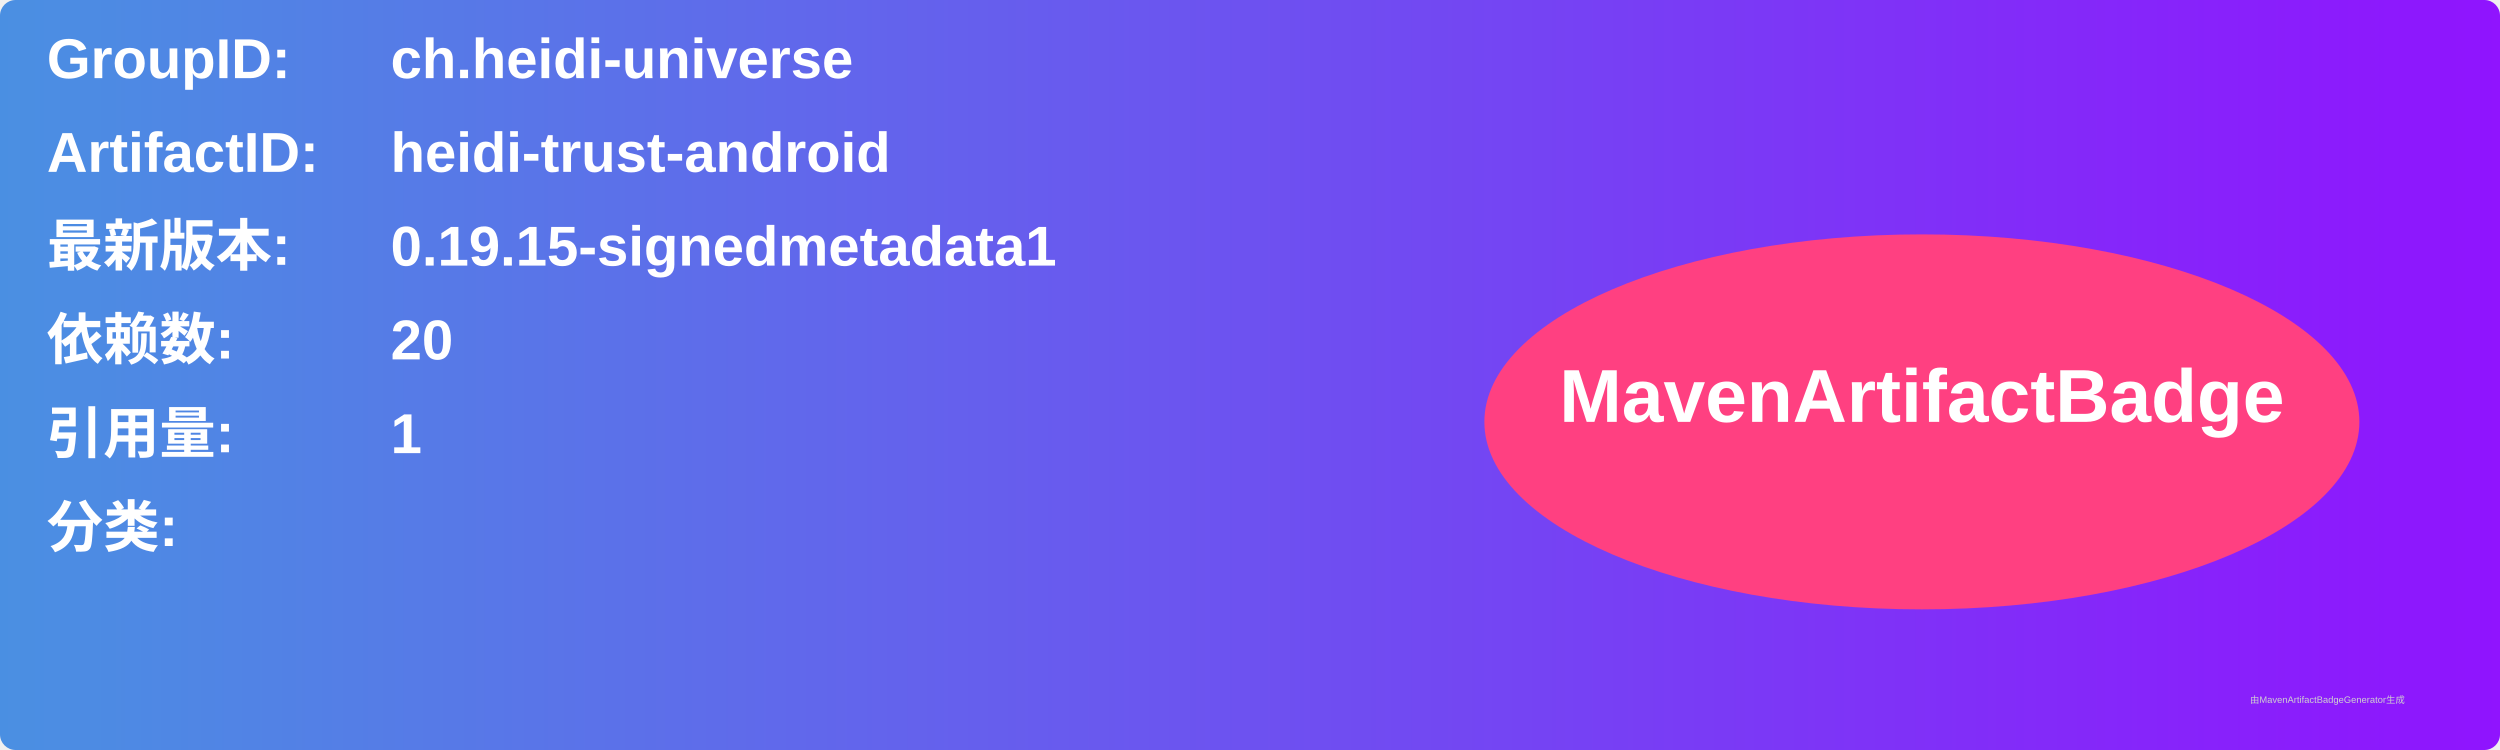
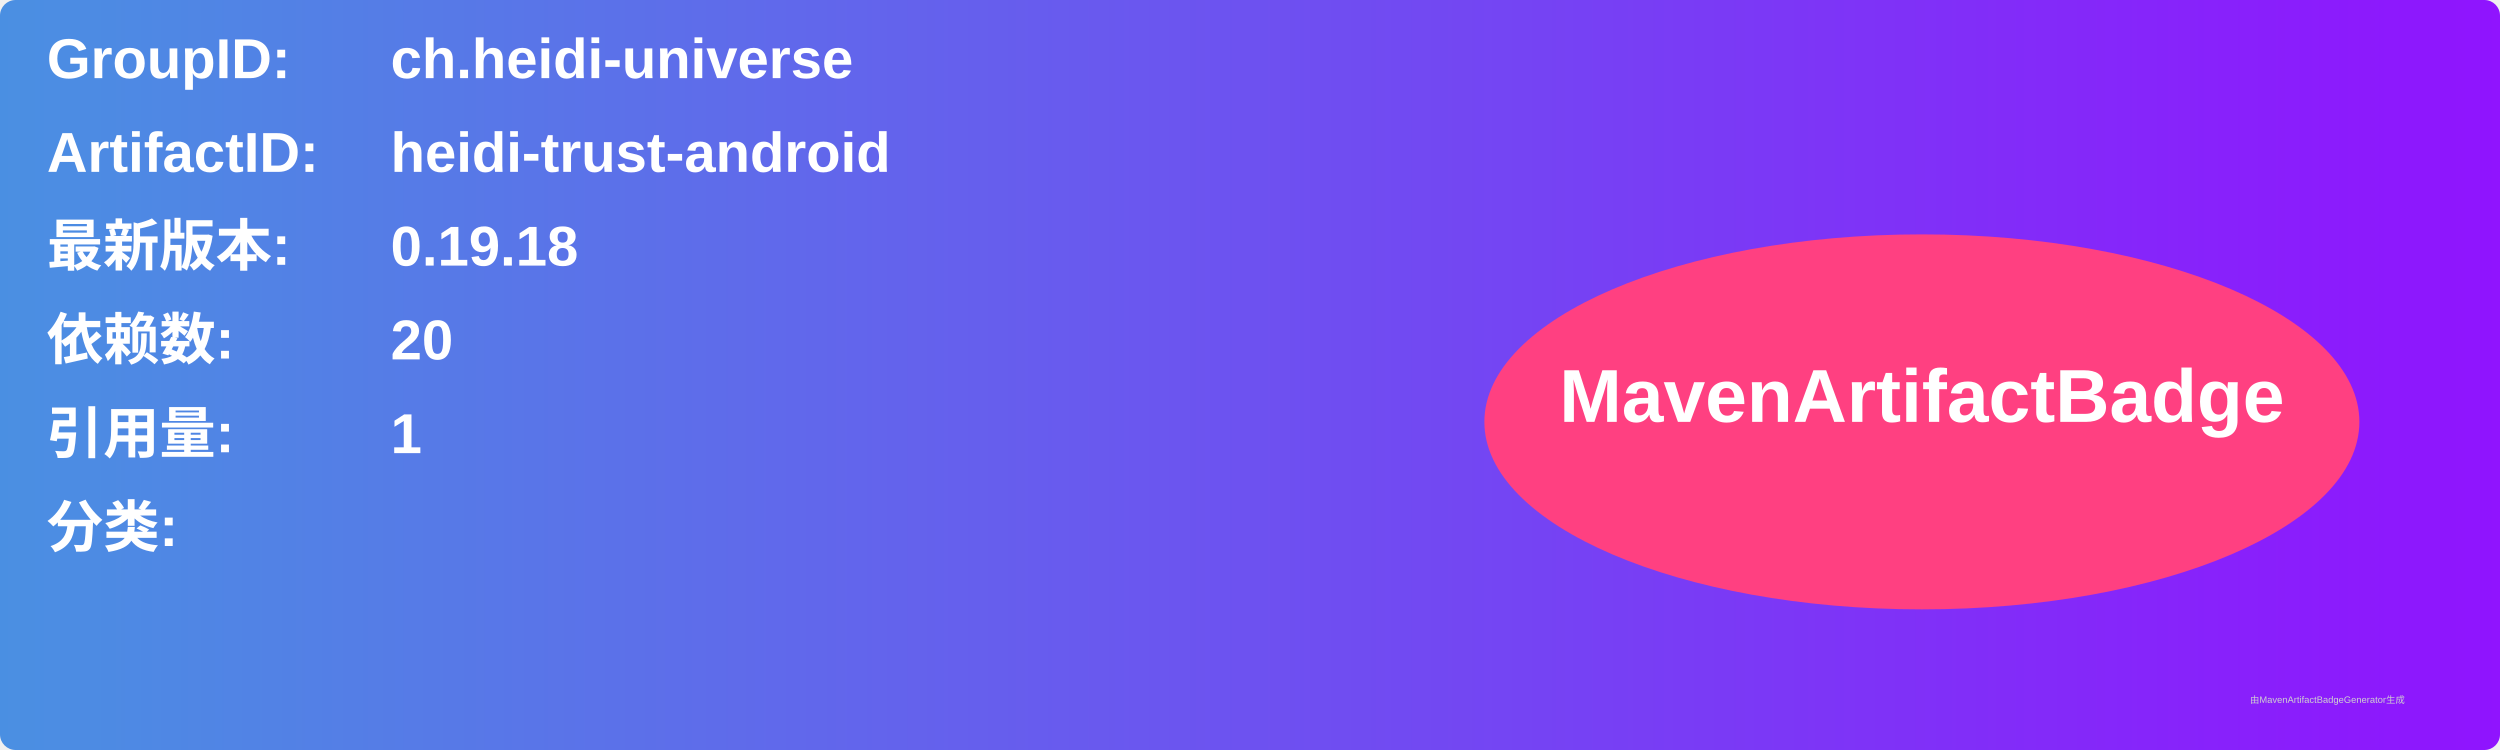
<svg xmlns="http://www.w3.org/2000/svg" width="800" height="240" viewBox="0 0 800 240">
  <linearGradient id="grad" x1="0%" y1="0%" x2="100%" y2="0%">
    <stop offset="0%" stop-color="#4a90e2" />
    <stop offset="100%" stop-color="#9013fe" />
  </linearGradient>
  <rect width="100%" height="100%" rx="5" ry="5" fill="url(#grad)" />
  <g transform="translate(15, 15)">
    <text x="0" y="10" font-family="Arial" font-size="18" fill="white" font-weight="bold" width="260">GroupID:</text>
    <text x="110" y="10" font-family="Arial" font-size="18" fill="white" font-weight="bold" width="460">ch.heidi-universe</text>
    <text x="0" y="40" font-family="Arial" font-size="18" fill="white" font-weight="bold" width="260">ArtifactID:</text>
    <text x="110" y="40" font-family="Arial" font-size="18" fill="white" font-weight="bold" width="460">heidi-trust-android</text>
    <text x="0" y="70" font-family="Arial" font-size="18" fill="white" font-weight="bold">最新版本:</text>
    <text x="110" y="70" font-family="Arial" font-size="18" fill="white" font-weight="bold">
-       <tspan font-weight="bold">0.19.15-signedmetadata1</tspan>
+       <tspan font-weight="bold">0.19.18</tspan>
    </text>
    <text x="0" y="100" font-family="Arial" font-size="18" fill="white" font-weight="bold">依赖数: </text>
    <text x="110" y="100" font-family="Arial" font-size="18" fill="white">
      <tspan font-weight="bold">20</tspan>
    </text>
    <text x="0" y="130" font-family="Arial" font-size="18" fill="white" font-weight="bold">引用量: </text>
    <text x="110" y="130" font-family="Arial" font-size="18" fill="white">
      <tspan font-weight="bold">1</tspan>
    </text>
    <text x="0" y="160" font-family="Arial" font-size="18" fill="white" font-weight="bold">分类:</text>
    <text x="10" y="190" font-family="Arial" font-size="10" fill="white">
      <tspan font-weight="bold" />
    </text>
    <ellipse cx="600" cy="120" rx="140" ry="60" fill="#ff4081" />
    <text x="600" y="120" text-anchor="middle" font-family="Arial" font-size="24" fill="white" font-weight="bold">MavenArtifactBadge</text>
  </g>
  <text x="720" y="225" font-family="Arial" font-size="3" fill="#d0d0d0">由MavenArtifactBadgeGenerator生成</text>
</svg>
